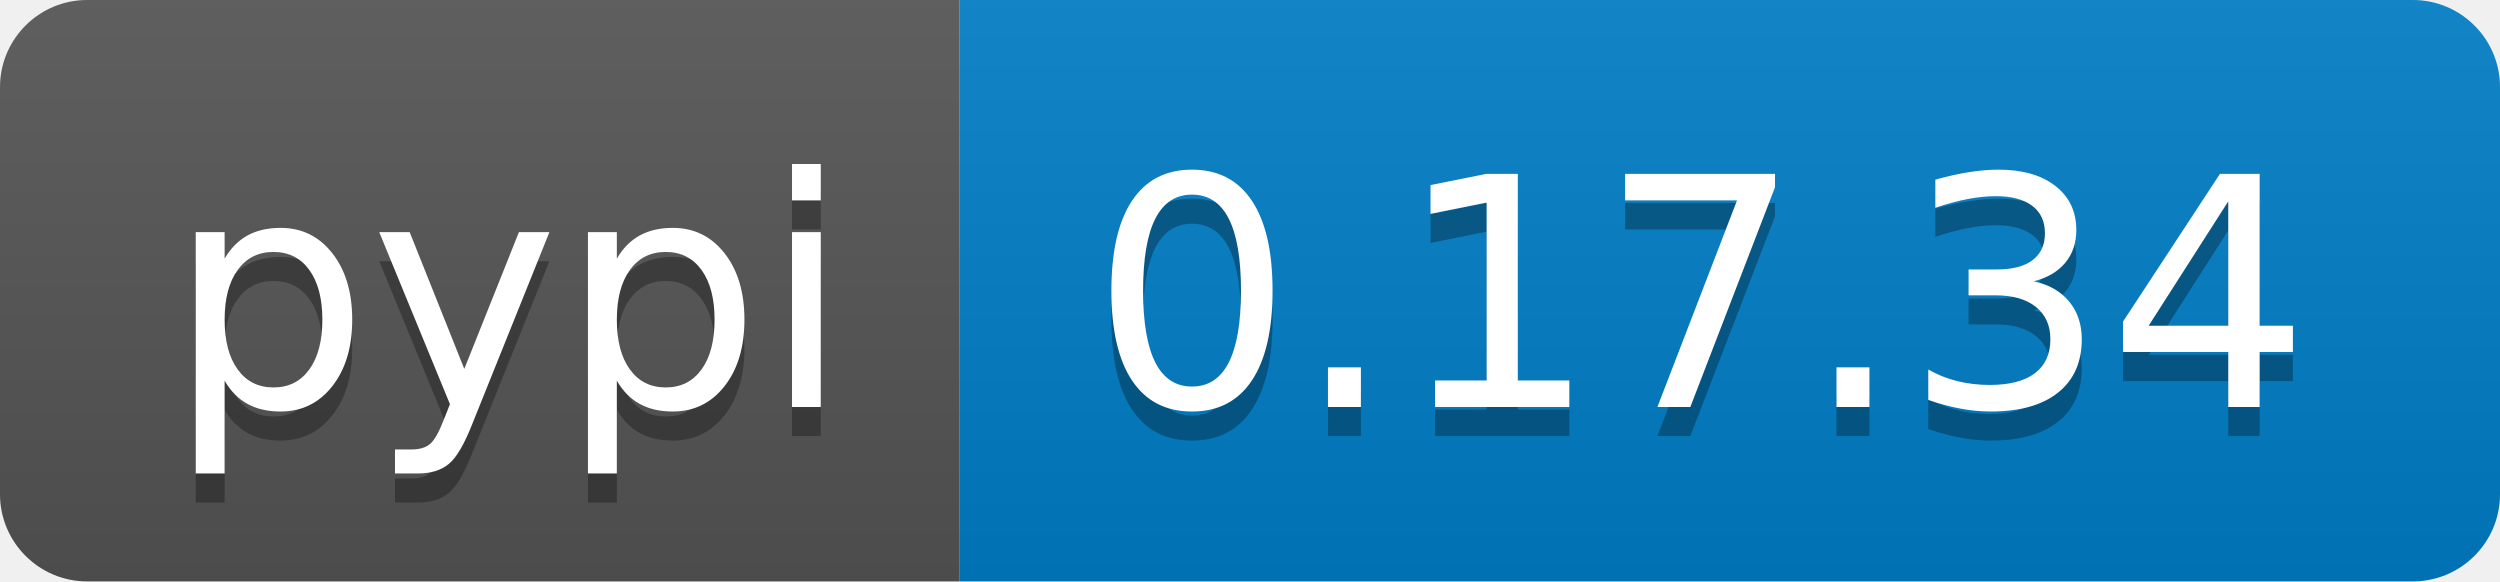
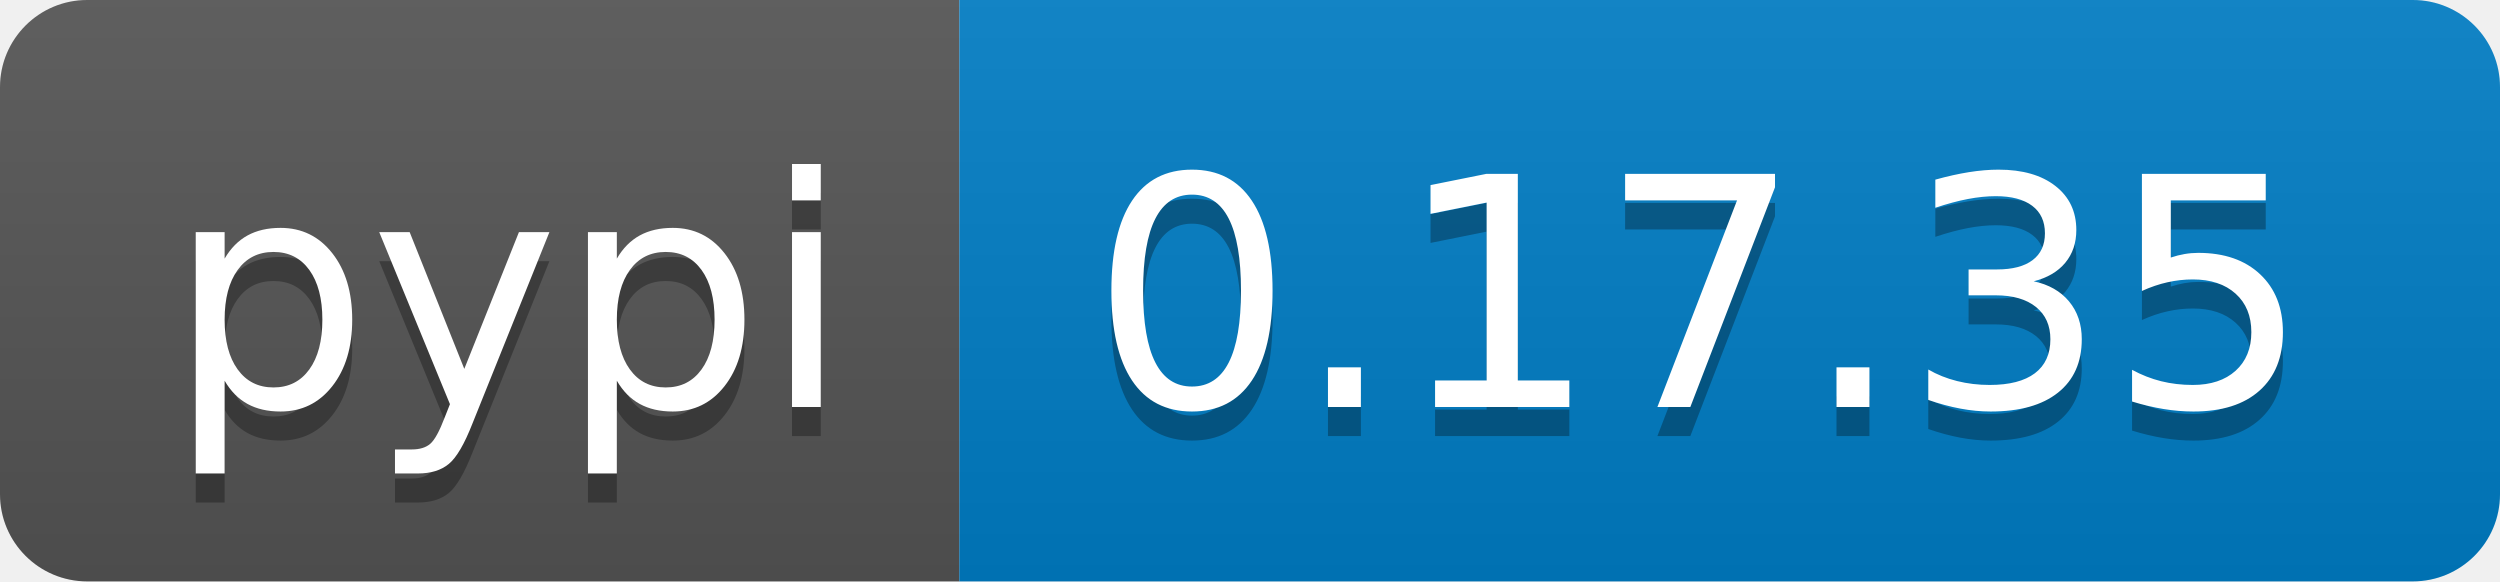
<svg xmlns="http://www.w3.org/2000/svg" width="86" height="20">
  <linearGradient id="b" x2="0" y2="100%">
    <stop offset="0" stop-color="#bbb" stop-opacity=".1" />
    <stop offset="1" stop-opacity=".1" />
  </linearGradient>
  <clipPath id="a">
    <rect width="86" height="20" rx="3" fill="#fff" />
  </clipPath>
  <g clip-path="url(#a)">
    <path fill="#555" d="M0 0h33v20H0z" />
    <path fill="#007ec6" d="M33 0h53v20H33z" />
    <path fill="url(#b)" d="M0 0h86v20H0z" />
  </g>
  <g fill="#fff" text-anchor="middle" font-family="DejaVu Sans,Verdana,Geneva,sans-serif" font-size="110">
    <text x="175" y="150" fill="#010101" fill-opacity=".3" transform="scale(.1)" textLength="230">pypi</text>
    <text x="175" y="140" transform="scale(.1)" textLength="230">pypi</text>
-     <text x="585" y="150" fill="#010101" fill-opacity=".3" transform="scale(.1)" textLength="430">0.17.34</text>
-     <text x="585" y="140" transform="scale(.1)" textLength="430">0.17.34</text>
+     <text x="585" y="150" fill="#010101" fill-opacity=".3" transform="scale(.1)" textLength="430">0.17.35</text>
+     <text x="585" y="140" transform="scale(.1)" textLength="430">0.17.35</text>
  </g>
</svg>
